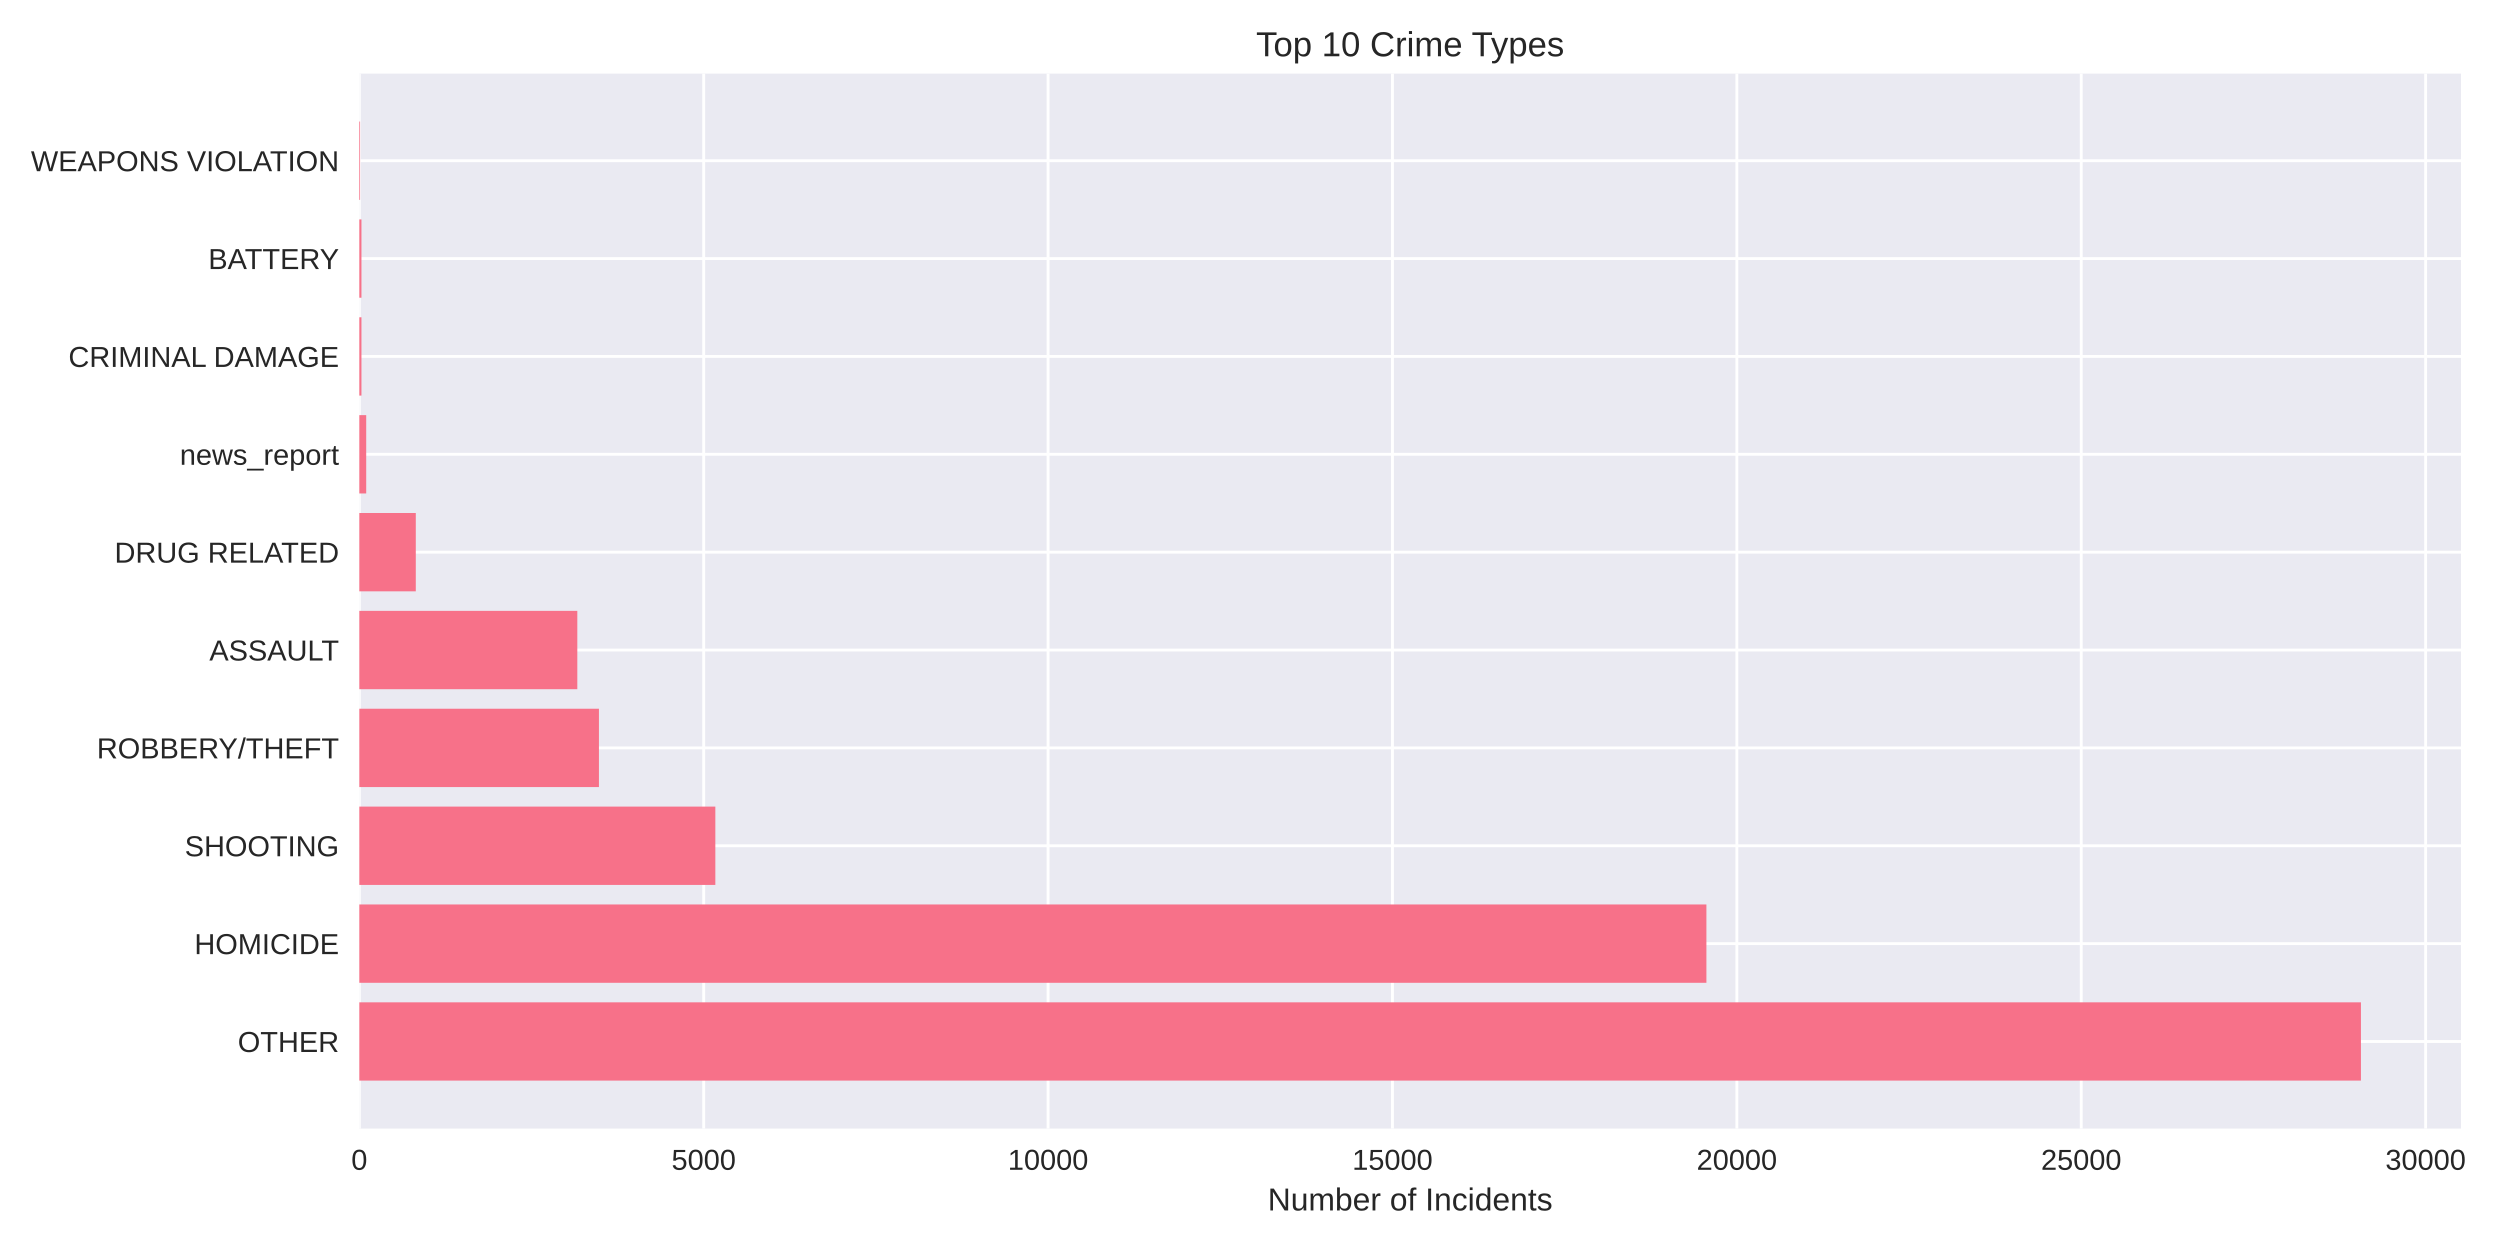
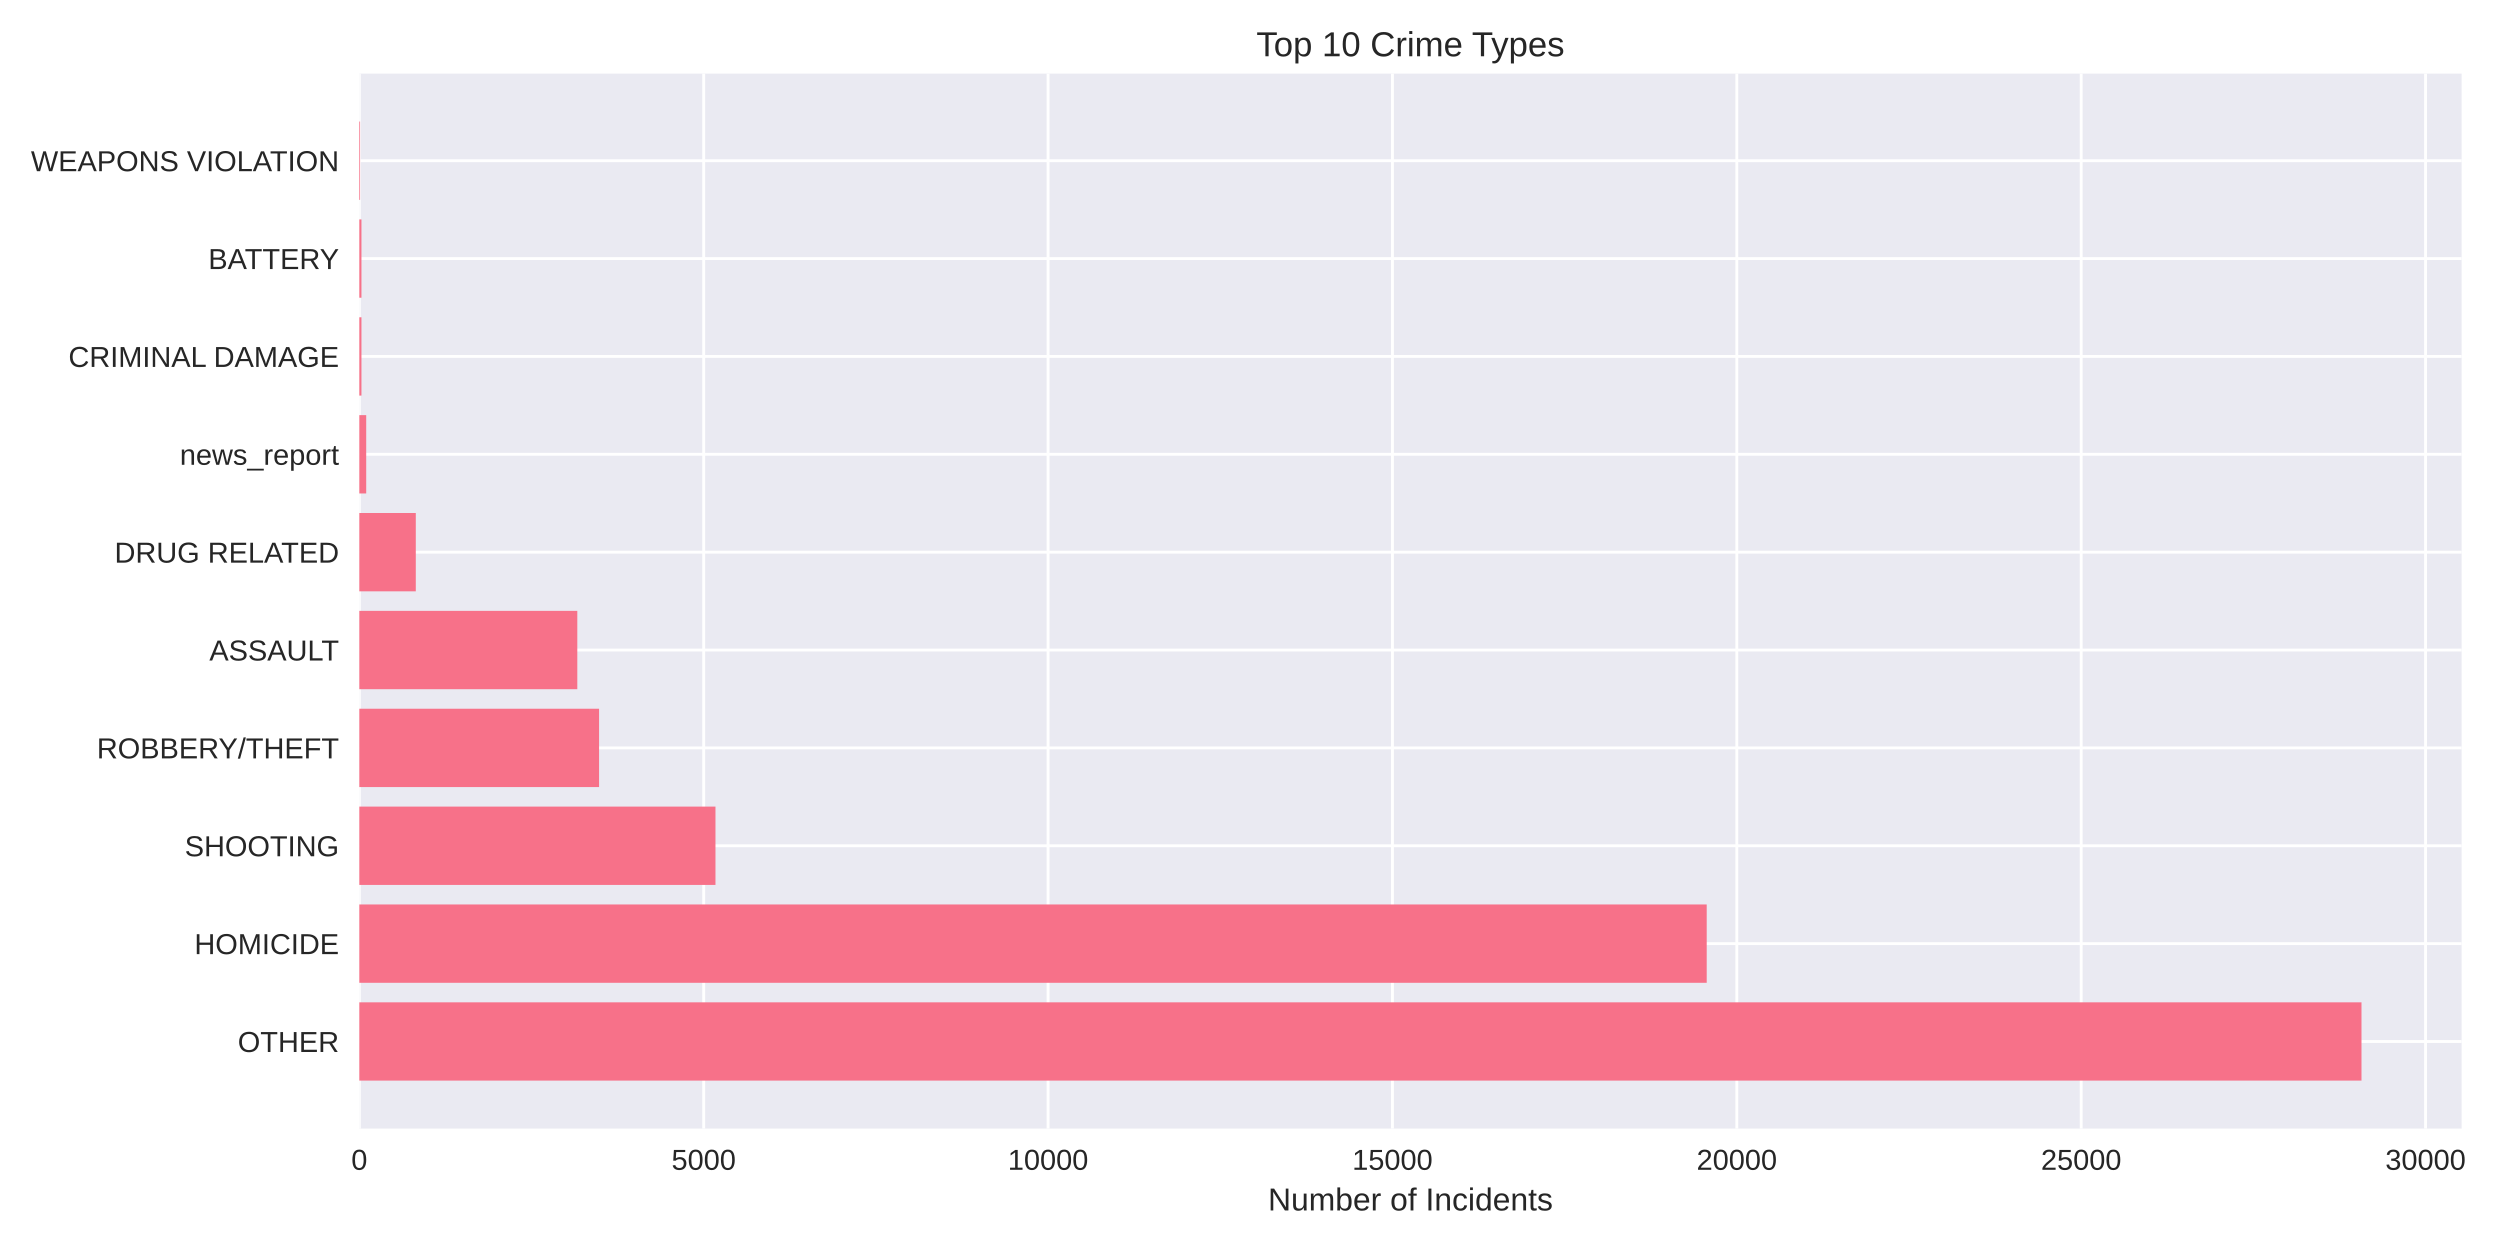
<svg xmlns="http://www.w3.org/2000/svg" width="864pt" height="432pt" viewBox="0 0 864 432" version="1.1">
  <defs>
    <style type="text/css">*{stroke-linejoin: round; stroke-linecap: butt}</style>
  </defs>
  <g id="figure_1">
    <g id="patch_1">
      <path d="M 0 432  L 864 432  L 864 0  L 0 0  z " style="fill: #ffffff" />
    </g>
    <g id="axes_1">
      <g id="patch_2">
-         <path d="M 124.18 390.04  L 850.53 390.04  L 850.53 25.44  L 124.18 25.44  z " style="fill: #eaeaf2" />
+         <path d="M 124.18 390.04  L 850.734 390.04  L 850.734 25.44  L 124.18 25.44  z " style="fill: #eaeaf2" />
      </g>
      <g id="matplotlib.axis_1">
        <g id="xtick_1">
          <g id="line2d_1">
-             <path d="M 124.18 390.04  L 124.18 25.44  " clip-path="url(#p17664aac53)" style="fill: none; stroke: #ffffff; stroke-linecap: round" />
+             <path d="M 124.18 390.04  L 124.18 25.44  " clip-path="url(#p7f47ae8f51)" style="fill: none; stroke: #ffffff; stroke-linecap: round" />
          </g>
          <g id="line2d_2" />
          <g id="text_1">
            <text style="fill: #262626; font: 10px 'Arial', 'Liberation Sans', 'DejaVu Sans', 'Bitstream Vera Sans', sans-serif; text-anchor: middle" x="124.18" y="404.287" transform="rotate(-0 124.18 404.2869)">0</text>
          </g>
        </g>
        <g id="xtick_2">
          <g id="line2d_3">
-             <path d="M 243.199 390.04  L 243.199 25.44  " clip-path="url(#p17664aac53)" style="fill: none; stroke: #ffffff; stroke-linecap: round" />
+             <path d="M 243.196 390.04  L 243.196 25.44  " clip-path="url(#p7f47ae8f51)" style="fill: none; stroke: #ffffff; stroke-linecap: round" />
          </g>
          <g id="line2d_4" />
          <g id="text_2">
-             <text style="fill: #262626; font: 10px 'Arial', 'Liberation Sans', 'DejaVu Sans', 'Bitstream Vera Sans', sans-serif; text-anchor: middle" x="243.199" y="404.287" transform="rotate(-0 243.199 404.2869)">5000</text>
+             <text style="fill: #262626; font: 10px 'Arial', 'Liberation Sans', 'DejaVu Sans', 'Bitstream Vera Sans', sans-serif; text-anchor: middle" x="243.196" y="404.287" transform="rotate(-0 243.1955 404.2869)">5000</text>
          </g>
        </g>
        <g id="xtick_3">
          <g id="line2d_5">
-             <path d="M 362.218 390.04  L 362.218 25.44  " clip-path="url(#p17664aac53)" style="fill: none; stroke: #ffffff; stroke-linecap: round" />
+             <path d="M 362.211 390.04  L 362.211 25.44  " clip-path="url(#p7f47ae8f51)" style="fill: none; stroke: #ffffff; stroke-linecap: round" />
          </g>
          <g id="line2d_6" />
          <g id="text_3">
-             <text style="fill: #262626; font: 10px 'Arial', 'Liberation Sans', 'DejaVu Sans', 'Bitstream Vera Sans', sans-serif; text-anchor: middle" x="362.218" y="404.287" transform="rotate(-0 362.218 404.2869)">10000</text>
+             <text style="fill: #262626; font: 10px 'Arial', 'Liberation Sans', 'DejaVu Sans', 'Bitstream Vera Sans', sans-serif; text-anchor: middle" x="362.211" y="404.287" transform="rotate(-0 362.2111 404.2869)">10000</text>
          </g>
        </g>
        <g id="xtick_4">
          <g id="line2d_7">
-             <path d="M 481.237 390.04  L 481.237 25.44  " clip-path="url(#p17664aac53)" style="fill: none; stroke: #ffffff; stroke-linecap: round" />
+             <path d="M 481.227 390.04  L 481.227 25.44  " clip-path="url(#p7f47ae8f51)" style="fill: none; stroke: #ffffff; stroke-linecap: round" />
          </g>
          <g id="line2d_8" />
          <g id="text_4">
-             <text style="fill: #262626; font: 10px 'Arial', 'Liberation Sans', 'DejaVu Sans', 'Bitstream Vera Sans', sans-serif; text-anchor: middle" x="481.237" y="404.287" transform="rotate(-0 481.237 404.2869)">15000</text>
+             <text style="fill: #262626; font: 10px 'Arial', 'Liberation Sans', 'DejaVu Sans', 'Bitstream Vera Sans', sans-serif; text-anchor: middle" x="481.227" y="404.287" transform="rotate(-0 481.2266 404.2869)">15000</text>
          </g>
        </g>
        <g id="xtick_5">
          <g id="line2d_9">
-             <path d="M 600.256 390.04  L 600.256 25.44  " clip-path="url(#p17664aac53)" style="fill: none; stroke: #ffffff; stroke-linecap: round" />
+             <path d="M 600.242 390.04  L 600.242 25.44  " clip-path="url(#p7f47ae8f51)" style="fill: none; stroke: #ffffff; stroke-linecap: round" />
          </g>
          <g id="line2d_10" />
          <g id="text_5">
-             <text style="fill: #262626; font: 10px 'Arial', 'Liberation Sans', 'DejaVu Sans', 'Bitstream Vera Sans', sans-serif; text-anchor: middle" x="600.256" y="404.287" transform="rotate(-0 600.256 404.2869)">20000</text>
+             <text style="fill: #262626; font: 10px 'Arial', 'Liberation Sans', 'DejaVu Sans', 'Bitstream Vera Sans', sans-serif; text-anchor: middle" x="600.242" y="404.287" transform="rotate(-0 600.2421 404.2869)">20000</text>
          </g>
        </g>
        <g id="xtick_6">
          <g id="line2d_11">
-             <path d="M 719.275 390.04  L 719.275 25.44  " clip-path="url(#p17664aac53)" style="fill: none; stroke: #ffffff; stroke-linecap: round" />
+             <path d="M 719.258 390.04  L 719.258 25.44  " clip-path="url(#p7f47ae8f51)" style="fill: none; stroke: #ffffff; stroke-linecap: round" />
          </g>
          <g id="line2d_12" />
          <g id="text_6">
-             <text style="fill: #262626; font: 10px 'Arial', 'Liberation Sans', 'DejaVu Sans', 'Bitstream Vera Sans', sans-serif; text-anchor: middle" x="719.275" y="404.287" transform="rotate(-0 719.275 404.2869)">25000</text>
+             <text style="fill: #262626; font: 10px 'Arial', 'Liberation Sans', 'DejaVu Sans', 'Bitstream Vera Sans', sans-serif; text-anchor: middle" x="719.258" y="404.287" transform="rotate(-0 719.2577 404.2869)">25000</text>
          </g>
        </g>
        <g id="xtick_7">
          <g id="line2d_13">
-             <path d="M 838.294 390.04  L 838.294 25.44  " clip-path="url(#p17664aac53)" style="fill: none; stroke: #ffffff; stroke-linecap: round" />
+             <path d="M 838.273 390.04  L 838.273 25.44  " clip-path="url(#p7f47ae8f51)" style="fill: none; stroke: #ffffff; stroke-linecap: round" />
          </g>
          <g id="line2d_14" />
          <g id="text_7">
-             <text style="fill: #262626; font: 10px 'Arial', 'Liberation Sans', 'DejaVu Sans', 'Bitstream Vera Sans', sans-serif; text-anchor: middle" x="838.294" y="404.287" transform="rotate(-0 838.294 404.2869)">30000</text>
+             <text style="fill: #262626; font: 10px 'Arial', 'Liberation Sans', 'DejaVu Sans', 'Bitstream Vera Sans', sans-serif; text-anchor: middle" x="838.273" y="404.287" transform="rotate(-0 838.2732 404.2869)">30000</text>
          </g>
        </g>
        <g id="text_8">
-           <text style="fill: #262626; font: 11px 'Arial', 'Liberation Sans', 'DejaVu Sans', 'Bitstream Vera Sans', sans-serif; text-anchor: middle" x="487.355" y="418.333" transform="rotate(-0 487.3552 418.3334)">Number of Incidents</text>
+           <text style="fill: #262626; font: 11px 'Arial', 'Liberation Sans', 'DejaVu Sans', 'Bitstream Vera Sans', sans-serif; text-anchor: middle" x="487.457" y="418.333" transform="rotate(-0 487.4571 418.3334)">Number of Incidents</text>
        </g>
      </g>
      <g id="matplotlib.axis_2">
        <g id="ytick_1">
          <g id="line2d_15">
-             <path d="M 124.18 359.939  L 850.53 359.939  " clip-path="url(#p17664aac53)" style="fill: none; stroke: #ffffff; stroke-linecap: round" />
+             <path d="M 124.18 359.939  L 850.734 359.939  " clip-path="url(#p7f47ae8f51)" style="fill: none; stroke: #ffffff; stroke-linecap: round" />
          </g>
          <g id="line2d_16" />
          <g id="text_9">
            <text style="fill: #262626; font: 10px 'Arial', 'Liberation Sans', 'DejaVu Sans', 'Bitstream Vera Sans', sans-serif; text-anchor: end" x="117.18" y="363.562" transform="rotate(-0 117.18 363.562)">OTHER</text>
          </g>
        </g>
        <g id="ytick_2">
          <g id="line2d_17">
-             <path d="M 124.18 326.117  L 850.53 326.117  " clip-path="url(#p17664aac53)" style="fill: none; stroke: #ffffff; stroke-linecap: round" />
+             <path d="M 124.18 326.117  L 850.734 326.117  " clip-path="url(#p7f47ae8f51)" style="fill: none; stroke: #ffffff; stroke-linecap: round" />
          </g>
          <g id="line2d_18" />
          <g id="text_10">
            <text style="fill: #262626; font: 10px 'Arial', 'Liberation Sans', 'DejaVu Sans', 'Bitstream Vera Sans', sans-serif; text-anchor: end" x="117.18" y="329.74" transform="rotate(-0 117.18 329.7401)">HOMICIDE</text>
          </g>
        </g>
        <g id="ytick_3">
          <g id="line2d_19">
-             <path d="M 124.18 292.295  L 850.53 292.295  " clip-path="url(#p17664aac53)" style="fill: none; stroke: #ffffff; stroke-linecap: round" />
+             <path d="M 124.18 292.295  L 850.734 292.295  " clip-path="url(#p7f47ae8f51)" style="fill: none; stroke: #ffffff; stroke-linecap: round" />
          </g>
          <g id="line2d_20" />
          <g id="text_11">
            <text style="fill: #262626; font: 10px 'Arial', 'Liberation Sans', 'DejaVu Sans', 'Bitstream Vera Sans', sans-serif; text-anchor: end" x="117.18" y="295.918" transform="rotate(-0 117.18 295.9182)">SHOOTING</text>
          </g>
        </g>
        <g id="ytick_4">
          <g id="line2d_21">
-             <path d="M 124.18 258.473  L 850.53 258.473  " clip-path="url(#p17664aac53)" style="fill: none; stroke: #ffffff; stroke-linecap: round" />
+             <path d="M 124.18 258.473  L 850.734 258.473  " clip-path="url(#p7f47ae8f51)" style="fill: none; stroke: #ffffff; stroke-linecap: round" />
          </g>
          <g id="line2d_22" />
          <g id="text_12">
            <text style="fill: #262626; font: 10px 'Arial', 'Liberation Sans', 'DejaVu Sans', 'Bitstream Vera Sans', sans-serif; text-anchor: end" x="117.18" y="262.096" transform="rotate(-0 117.18 262.0963)">ROBBERY/THEFT</text>
          </g>
        </g>
        <g id="ytick_5">
          <g id="line2d_23">
-             <path d="M 124.18 224.651  L 850.53 224.651  " clip-path="url(#p17664aac53)" style="fill: none; stroke: #ffffff; stroke-linecap: round" />
+             <path d="M 124.18 224.651  L 850.734 224.651  " clip-path="url(#p7f47ae8f51)" style="fill: none; stroke: #ffffff; stroke-linecap: round" />
          </g>
          <g id="line2d_24" />
          <g id="text_13">
            <text style="fill: #262626; font: 10px 'Arial', 'Liberation Sans', 'DejaVu Sans', 'Bitstream Vera Sans', sans-serif; text-anchor: end" x="117.18" y="228.274" transform="rotate(-0 117.18 228.2744)">ASSAULT</text>
          </g>
        </g>
        <g id="ytick_6">
          <g id="line2d_25">
-             <path d="M 124.18 190.829  L 850.53 190.829  " clip-path="url(#p17664aac53)" style="fill: none; stroke: #ffffff; stroke-linecap: round" />
+             <path d="M 124.18 190.829  L 850.734 190.829  " clip-path="url(#p7f47ae8f51)" style="fill: none; stroke: #ffffff; stroke-linecap: round" />
          </g>
          <g id="line2d_26" />
          <g id="text_14">
            <text style="fill: #262626; font: 10px 'Arial', 'Liberation Sans', 'DejaVu Sans', 'Bitstream Vera Sans', sans-serif; text-anchor: end" x="117.18" y="194.452" transform="rotate(-0 117.18 194.4525)">DRUG RELATED</text>
          </g>
        </g>
        <g id="ytick_7">
          <g id="line2d_27">
-             <path d="M 124.18 157.007  L 850.53 157.007  " clip-path="url(#p17664aac53)" style="fill: none; stroke: #ffffff; stroke-linecap: round" />
+             <path d="M 124.18 157.007  L 850.734 157.007  " clip-path="url(#p7f47ae8f51)" style="fill: none; stroke: #ffffff; stroke-linecap: round" />
          </g>
          <g id="line2d_28" />
          <g id="text_15">
            <text style="fill: #262626; font: 10px 'Arial', 'Liberation Sans', 'DejaVu Sans', 'Bitstream Vera Sans', sans-serif; text-anchor: end" x="117.18" y="160.631" transform="rotate(-0 117.18 160.6306)">news_report</text>
          </g>
        </g>
        <g id="ytick_8">
          <g id="line2d_29">
-             <path d="M 124.18 123.185  L 850.53 123.185  " clip-path="url(#p17664aac53)" style="fill: none; stroke: #ffffff; stroke-linecap: round" />
+             <path d="M 124.18 123.185  L 850.734 123.185  " clip-path="url(#p7f47ae8f51)" style="fill: none; stroke: #ffffff; stroke-linecap: round" />
          </g>
          <g id="line2d_30" />
          <g id="text_16">
            <text style="fill: #262626; font: 10px 'Arial', 'Liberation Sans', 'DejaVu Sans', 'Bitstream Vera Sans', sans-serif; text-anchor: end" x="117.18" y="126.809" transform="rotate(-0 117.18 126.8087)">CRIMINAL DAMAGE</text>
          </g>
        </g>
        <g id="ytick_9">
          <g id="line2d_31">
-             <path d="M 124.18 89.363  L 850.53 89.363  " clip-path="url(#p17664aac53)" style="fill: none; stroke: #ffffff; stroke-linecap: round" />
+             <path d="M 124.18 89.363  L 850.734 89.363  " clip-path="url(#p7f47ae8f51)" style="fill: none; stroke: #ffffff; stroke-linecap: round" />
          </g>
          <g id="line2d_32" />
          <g id="text_17">
            <text style="fill: #262626; font: 10px 'Arial', 'Liberation Sans', 'DejaVu Sans', 'Bitstream Vera Sans', sans-serif; text-anchor: end" x="117.18" y="92.987" transform="rotate(-0 117.18 92.98681)">BATTERY</text>
          </g>
        </g>
        <g id="ytick_10">
          <g id="line2d_33">
-             <path d="M 124.18 55.541  L 850.53 55.541  " clip-path="url(#p17664aac53)" style="fill: none; stroke: #ffffff; stroke-linecap: round" />
+             <path d="M 124.18 55.541  L 850.734 55.541  " clip-path="url(#p7f47ae8f51)" style="fill: none; stroke: #ffffff; stroke-linecap: round" />
          </g>
          <g id="line2d_34" />
          <g id="text_18">
            <text style="fill: #262626; font: 10px 'Arial', 'Liberation Sans', 'DejaVu Sans', 'Bitstream Vera Sans', sans-serif; text-anchor: end" x="117.18" y="59.165" transform="rotate(-0 117.18 59.16492)">WEAPONS VIOLATION</text>
          </g>
        </g>
      </g>
      <g id="patch_3">
-         <path d="M 124.18 373.467  L 815.942 373.467  L 815.942 346.41  L 124.18 346.41  z " clip-path="url(#p17664aac53)" style="fill: #f77189" />
+         <path d="M 124.18 373.467  L 816.136 373.467  L 816.136 346.41  L 124.18 346.41  z " clip-path="url(#p7f47ae8f51)" style="fill: #f77189" />
      </g>
      <g id="patch_4">
-         <path d="M 124.18 339.645  L 589.735 339.645  L 589.735 312.588  L 124.18 312.588  z " clip-path="url(#p17664aac53)" style="fill: #f77189" />
+         <path d="M 124.18 339.645  L 589.84 339.645  L 589.84 312.588  L 124.18 312.588  z " clip-path="url(#p7f47ae8f51)" style="fill: #f77189" />
      </g>
      <g id="patch_5">
-         <path d="M 124.18 305.823  L 247.222 305.823  L 247.222 278.766  L 124.18 278.766  z " clip-path="url(#p17664aac53)" style="fill: #f77189" />
+         <path d="M 124.18 305.823  L 247.266 305.823  L 247.266 278.766  L 124.18 278.766  z " clip-path="url(#p7f47ae8f51)" style="fill: #f77189" />
      </g>
      <g id="patch_6">
-         <path d="M 124.18 272.002  L 206.993 272.002  L 206.993 244.944  L 124.18 244.944  z " clip-path="url(#p17664aac53)" style="fill: #f77189" />
+         <path d="M 124.18 272.002  L 207.039 272.002  L 207.039 244.944  L 124.18 244.944  z " clip-path="url(#p7f47ae8f51)" style="fill: #f77189" />
      </g>
      <g id="patch_7">
-         <path d="M 124.18 238.18  L 199.519 238.18  L 199.519 211.122  L 124.18 211.122  z " clip-path="url(#p17664aac53)" style="fill: #f77189" />
+         <path d="M 124.18 238.18  L 199.517 238.18  L 199.517 211.122  L 124.18 211.122  z " clip-path="url(#p7f47ae8f51)" style="fill: #f77189" />
      </g>
      <g id="patch_8">
-         <path d="M 124.18 204.358  L 143.699 204.358  L 143.699 177.3  L 124.18 177.3  z " clip-path="url(#p17664aac53)" style="fill: #f77189" />
+         <path d="M 124.18 204.358  L 143.699 204.358  L 143.699 177.3  L 124.18 177.3  z " clip-path="url(#p7f47ae8f51)" style="fill: #f77189" />
      </g>
      <g id="patch_9">
-         <path d="M 124.18 170.536  L 126.56 170.536  L 126.56 143.478  L 124.18 143.478  z " clip-path="url(#p17664aac53)" style="fill: #f77189" />
+         <path d="M 124.18 170.536  L 126.56 170.536  L 126.56 143.478  L 124.18 143.478  z " clip-path="url(#p7f47ae8f51)" style="fill: #f77189" />
      </g>
      <g id="patch_10">
-         <path d="M 124.18 136.714  L 124.918 136.714  L 124.918 109.657  L 124.18 109.657  z " clip-path="url(#p17664aac53)" style="fill: #f77189" />
+         <path d="M 124.18 136.714  L 124.918 136.714  L 124.918 109.657  L 124.18 109.657  z " clip-path="url(#p7f47ae8f51)" style="fill: #f77189" />
      </g>
      <g id="patch_11">
-         <path d="M 124.18 102.892  L 124.918 102.892  L 124.918 75.835  L 124.18 75.835  z " clip-path="url(#p17664aac53)" style="fill: #f77189" />
+         <path d="M 124.18 102.892  L 124.918 102.892  L 124.918 75.835  L 124.18 75.835  z " clip-path="url(#p7f47ae8f51)" style="fill: #f77189" />
      </g>
      <g id="patch_12">
-         <path d="M 124.18 69.07  L 124.442 69.07  L 124.442 42.013  L 124.18 42.013  z " clip-path="url(#p17664aac53)" style="fill: #f77189" />
+         <path d="M 124.18 69.07  L 124.442 69.07  L 124.442 42.013  L 124.18 42.013  z " clip-path="url(#p7f47ae8f51)" style="fill: #f77189" />
      </g>
      <g id="patch_13">
        <path d="M 124.18 390.04  L 124.18 25.44  " style="fill: none" />
      </g>
      <g id="patch_14">
-         <path d="M 850.53 390.04  L 850.53 25.44  " style="fill: none" />
+         <path d="M 850.734 390.04  L 850.734 25.44  " style="fill: none" />
      </g>
      <g id="patch_15">
-         <path d="M 124.18 390.04  L 850.53 390.04  " style="fill: none" />
+         <path d="M 124.18 390.04  L 850.734 390.04  " style="fill: none" />
      </g>
      <g id="patch_16">
-         <path d="M 124.18 25.44  L 850.53 25.44  " style="fill: none" />
+         <path d="M 124.18 25.44  L 850.734 25.44  " style="fill: none" />
      </g>
      <g id="text_19">
-         <text style="fill: #262626; font: 12px 'Arial', 'Liberation Sans', 'DejaVu Sans', 'Bitstream Vera Sans', sans-serif; text-anchor: middle" x="487.355" y="19.44" transform="rotate(-0 487.3552 19.44)">Top 10 Crime Types</text>
+         <text style="fill: #262626; font: 12px 'Arial', 'Liberation Sans', 'DejaVu Sans', 'Bitstream Vera Sans', sans-serif; text-anchor: middle" x="487.457" y="19.44" transform="rotate(-0 487.4571 19.44)">Top 10 Crime Types</text>
      </g>
    </g>
  </g>
  <defs>
-     <clipPath id="p17664aac53">
-       <rect x="124.18" y="25.44" width="726.35" height="364.6" />
+     <clipPath id="p7f47ae8f51">
+       <rect x="124.18" y="25.44" width="726.554" height="364.6" />
    </clipPath>
  </defs>
</svg>
